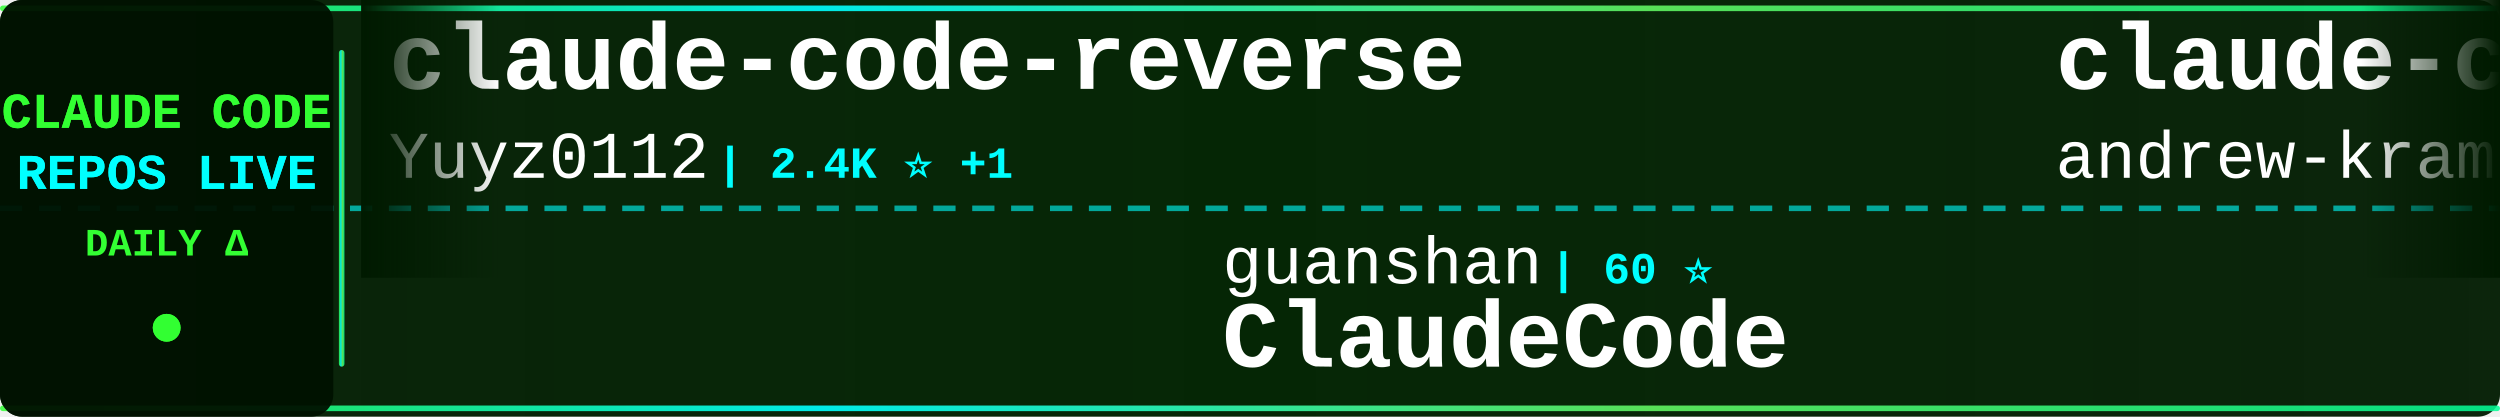
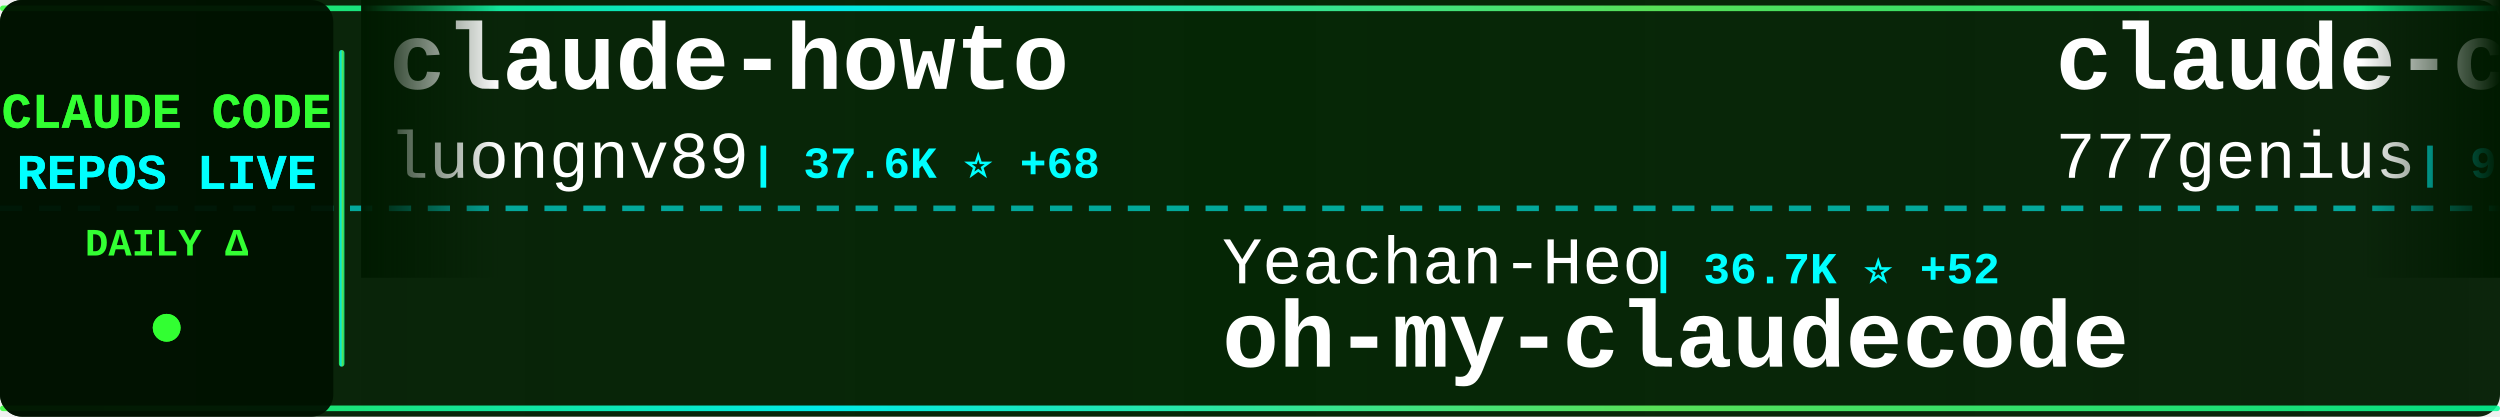
<svg xmlns="http://www.w3.org/2000/svg" width="900" height="150">
  <defs>
    <linearGradient id="tickerBg" x1="0%" y1="0%" x2="100%" y2="0%">
      <stop offset="0%" style="stop-color:#001a00;stop-opacity:0.95" />
      <stop offset="50%" style="stop-color:#002200;stop-opacity:0.98" />
      <stop offset="100%" style="stop-color:#001a00;stop-opacity:0.95" />
    </linearGradient>
    <linearGradient id="borderGrad" x1="0%" y1="0%" x2="100%" y2="0%">
      <stop offset="0%" style="stop-color:#33ff33;stop-opacity:0.85">
        <animate attributeName="stop-opacity" values="0.85;1;0.85" dur="2s" repeatCount="indefinite" />
      </stop>
      <stop offset="33%" style="stop-color:#00ffff;stop-opacity:0.9">
        <animate attributeName="stop-opacity" values="0.9;1;0.9" dur="2.2s" repeatCount="indefinite" />
      </stop>
      <stop offset="66%" style="stop-color:#66ff66;stop-opacity:0.85">
        <animate attributeName="stop-opacity" values="0.85;1;0.85" dur="1.8s" repeatCount="indefinite" />
      </stop>
      <stop offset="100%" style="stop-color:#00ff99;stop-opacity:0.85">
        <animate attributeName="stop-opacity" values="0.85;1;0.85" dur="2s" repeatCount="indefinite" />
      </stop>
    </linearGradient>
    <filter id="textGlow">
      <feGaussianBlur stdDeviation="0.1" result="coloredBlur" />
      <feMerge>
        <feMergeNode in="coloredBlur" />
        <feMergeNode in="SourceGraphic" />
      </feMerge>
    </filter>
    <filter id="metricGlow">
      <feGaussianBlur stdDeviation="0.2" result="coloredBlur" />
      <feMerge>
        <feMergeNode in="coloredBlur" />
        <feMergeNode in="SourceGraphic" />
      </feMerge>
    </filter>
    <linearGradient id="leftFade" x1="0%" y1="0%" x2="100%" y2="0%">
      <stop offset="0%" style="stop-color:#001a00;stop-opacity:1" />
      <stop offset="100%" style="stop-color:#001a00;stop-opacity:0" />
    </linearGradient>
    <linearGradient id="rightFade" x1="0%" y1="0%" x2="100%" y2="0%">
      <stop offset="0%" style="stop-color:#001a00;stop-opacity:0" />
      <stop offset="100%" style="stop-color:#001a00;stop-opacity:1" />
    </linearGradient>
  </defs>
  <rect width="900" height="150" fill="url(#tickerBg)" rx="8" />
  <rect x="0" y="2" width="900" height="2" fill="url(#borderGrad)" rx="1" />
  <rect x="0" y="146" width="900" height="2" fill="url(#borderGrad)" rx="1" />
  <line x1="0" y1="75" x2="900" y2="75" stroke="#00ffff" stroke-width="2" stroke-dasharray="8 6" opacity="0.6" />
  <rect x="0" y="0" width="120" height="150" fill="#001100" opacity="0.95" rx="8" />
  <text x="60" y="46" font-family="'Courier New', monospace" font-size="18" font-weight="bold" fill="#33ff33" text-anchor="middle" filter="url(#textGlow)">
    CLAUDE CODE
  </text>
  <text x="60" y="68" font-family="'Courier New', monospace" font-size="18" font-weight="bold" fill="#00ffff" text-anchor="middle" filter="url(#textGlow)">
    REPOS LIVE
  </text>
  <text x="60" y="92" font-family="'Courier New', monospace" font-size="14" font-weight="bold" fill="#33ff33" text-anchor="middle">
    DAILY Δ
  </text>
  <circle cx="60" cy="118" r="5" fill="#33ff33" filter="url(#metricGlow)">
    <animate attributeName="r" values="4;6;4" dur="1.5s" repeatCount="indefinite" />
    <animate attributeName="opacity" values="0.6;1;0.6" dur="1.5s" repeatCount="indefinite" />
  </circle>
  <rect x="122" y="18" width="2" height="114" fill="url(#borderGrad)" rx="1" />
  <clipPath id="tickerClip">
    <rect x="130" y="0" width="770" height="150" />
  </clipPath>
  <g clip-path="url(#tickerClip)">
    <g id="tickerItems">
      <animateTransform attributeName="transform" attributeType="XML" type="translate" from="0 0" to="-3000 0" dur="54s" repeatCount="indefinite" />
      <g transform="translate(0, 0)">
-         <text x="140" y="32" font-family="'Courier New', monospace" font-size="34" font-weight="bold" fill="#ffffff">claude-code-reverse</text>
-         <text x="140" y="64" font-family="'Courier New', monospace" font-size="24" font-weight="normal" fill="#ffffff" opacity="1.0">Yuyz0112</text>
-         <text x="258" y="64" font-family="'Courier New', monospace" font-size="16" font-weight="bold" fill="#00ffff"> | 2.4K ⭐ +1</text>
+         <text x="140" y="32" font-family="'Courier New', monospace" font-size="34" font-weight="bold" fill="#ffffff">claude-howto</text>
+         <text x="140" y="64" font-family="'Courier New', monospace" font-size="24" font-weight="normal" fill="#ffffff" opacity="1.0">luongnv89</text>
+         <text x="270" y="64" font-family="'Courier New', monospace" font-size="16" font-weight="bold" fill="#00ffff"> | 37.6K ⭐ +68</text>
      </g>
      <g transform="translate(300, 0)">
-         <text x="140" y="102" font-family="'Courier New', monospace" font-size="24" font-weight="normal" fill="#ffffff" opacity="1.0">guanshan</text>
-         <text x="258" y="102" font-family="'Courier New', monospace" font-size="16" font-weight="bold" fill="#00ffff"> | 60 ⭐</text>
-         <text x="140" y="132" font-family="'Courier New', monospace" font-size="34" font-weight="bold" fill="#ffffff">ClaudeCode</text>
+         <text x="140" y="102" font-family="'Courier New', monospace" font-size="24" font-weight="normal" fill="#ffffff" opacity="1.0">Yeachan-Heo</text>
+         <text x="294" y="102" font-family="'Courier New', monospace" font-size="16" font-weight="bold" fill="#00ffff"> | 36.7K ⭐ +52</text>
+         <text x="140" y="132" font-family="'Courier New', monospace" font-size="34" font-weight="bold" fill="#ffffff">oh-my-claudecode</text>
      </g>
      <g transform="translate(600, 0)">
-         <text x="140" y="32" font-family="'Courier New', monospace" font-size="34" font-weight="bold" fill="#ffffff">claude-code-source-build</text>
-         <text x="140" y="64" font-family="'Courier New', monospace" font-size="24" font-weight="normal" fill="#ffffff" opacity="1.0">andrew-kramer-inno</text>
-         <text x="378" y="64" font-family="'Courier New', monospace" font-size="16" font-weight="bold" fill="#00ffff"> | 590 ⭐</text>
+         <text x="140" y="32" font-family="'Courier New', monospace" font-size="34" font-weight="bold" fill="#ffffff">claude-code-source-code</text>
+         <text x="140" y="64" font-family="'Courier New', monospace" font-size="24" font-weight="normal" fill="#ffffff" opacity="1.0">777genius</text>
+         <text x="270" y="64" font-family="'Courier New', monospace" font-size="16" font-weight="bold" fill="#00ffff"> | 915 ⭐</text>
      </g>
      <g transform="translate(900, 0)">
-         <text x="140" y="102" font-family="'Courier New', monospace" font-size="24" font-weight="normal" fill="#ffffff" opacity="1.0">zstmfhy</text>
-         <text x="246" y="102" font-family="'Courier New', monospace" font-size="16" font-weight="bold" fill="#00ffff"> | 190 ⭐</text>
-         <text x="140" y="132" font-family="'Courier New', monospace" font-size="34" font-weight="bold" fill="#ffffff">Claude-code</text>
+         <text x="140" y="102" font-family="'Courier New', monospace" font-size="24" font-weight="normal" fill="#ffffff" opacity="1.0">repowise-dev</text>
+         <text x="306" y="102" font-family="'Courier New', monospace" font-size="16" font-weight="bold" fill="#00ffff"> | 1.1K ⭐ +2</text>
+         <text x="140" y="132" font-family="'Courier New', monospace" font-size="34" font-weight="bold" fill="#ffffff">claude-code-prompts</text>
      </g>
      <g transform="translate(1200, 0)">
-         <text x="140" y="32" font-family="'Courier New', monospace" font-size="34" font-weight="bold" fill="#ffffff">oh-my-claudecode</text>
-         <text x="140" y="64" font-family="'Courier New', monospace" font-size="24" font-weight="normal" fill="#ffffff" opacity="1.0">Yeachan-Heo</text>
-         <text x="294" y="64" font-family="'Courier New', monospace" font-size="16" font-weight="bold" fill="#00ffff"> | 36.6K ⭐ +48</text>
+         <text x="140" y="32" font-family="'Courier New', monospace" font-size="34" font-weight="bold" fill="#ffffff">claude_code_src</text>
+         <text x="140" y="64" font-family="'Courier New', monospace" font-size="24" font-weight="normal" fill="#ffffff" opacity="1.0">ponponon</text>
+         <text x="258" y="64" font-family="'Courier New', monospace" font-size="16" font-weight="bold" fill="#00ffff"> | 2.3K ⭐ +2</text>
      </g>
      <g transform="translate(1500, 0)">
-         <text x="140" y="102" font-family="'Courier New', monospace" font-size="24" font-weight="normal" fill="#ffffff" opacity="1.0">Chachamaru127</text>
-         <text x="318" y="102" font-family="'Courier New', monospace" font-size="16" font-weight="bold" fill="#00ffff"> | 2.8K ⭐ +9</text>
-         <text x="140" y="132" font-family="'Courier New', monospace" font-size="34" font-weight="bold" fill="#ffffff">claude-code-harness</text>
+         <text x="140" y="102" font-family="'Courier New', monospace" font-size="24" font-weight="normal" fill="#ffffff" opacity="1.0">wanshuiyin</text>
+         <text x="282" y="102" font-family="'Courier New', monospace" font-size="16" font-weight="bold" fill="#00ffff"> | 12.3K ⭐ +35</text>
+         <text x="140" y="132" font-family="'Courier New', monospace" font-size="34" font-weight="bold" fill="#ffffff">Auto-claude-code-researc...</text>
      </g>
      <g transform="translate(1800, 0)">
-         <text x="140" y="32" font-family="'Courier New', monospace" font-size="34" font-weight="bold" fill="#ffffff">claude-code-tudou</text>
-         <text x="140" y="64" font-family="'Courier New', monospace" font-size="24" font-weight="normal" fill="#ffffff" opacity="1.0">AICoderTudou</text>
-         <text x="306" y="64" font-family="'Courier New', monospace" font-size="16" font-weight="bold" fill="#00ffff"> | 500 ⭐</text>
+         <text x="140" y="32" font-family="'Courier New', monospace" font-size="34" font-weight="bold" fill="#ffffff">Claude-code</text>
+         <text x="140" y="64" font-family="'Courier New', monospace" font-size="24" font-weight="normal" fill="#ffffff" opacity="1.0">zstmfhy</text>
+         <text x="246" y="64" font-family="'Courier New', monospace" font-size="16" font-weight="bold" fill="#00ffff"> | 190 ⭐</text>
      </g>
      <g transform="translate(2100, 0)">
-         <text x="140" y="102" font-family="'Courier New', monospace" font-size="24" font-weight="normal" fill="#ffffff" opacity="1.0">VILA-Lab</text>
-         <text x="258" y="102" font-family="'Courier New', monospace" font-size="16" font-weight="bold" fill="#00ffff"> | 1.7K ⭐ +13</text>
-         <text x="140" y="132" font-family="'Courier New', monospace" font-size="34" font-weight="bold" fill="#ffffff">Dive-into-Claude-Code</text>
+         <text x="140" y="102" font-family="'Courier New', monospace" font-size="24" font-weight="normal" fill="#ffffff" opacity="1.0">OneRedOak</text>
+         <text x="270" y="102" font-family="'Courier New', monospace" font-size="16" font-weight="bold" fill="#00ffff"> | 3.8K ⭐ +1</text>
+         <text x="140" y="132" font-family="'Courier New', monospace" font-size="34" font-weight="bold" fill="#ffffff">claude-code-workflows</text>
      </g>
      <g transform="translate(2400, 0)">
-         <text x="140" y="32" font-family="'Courier New', monospace" font-size="34" font-weight="bold" fill="#ffffff">claude-code-video-toolki...</text>
-         <text x="140" y="64" font-family="'Courier New', monospace" font-size="24" font-weight="normal" fill="#ffffff" opacity="1.0">digitalsamba</text>
-         <text x="306" y="64" font-family="'Courier New', monospace" font-size="16" font-weight="bold" fill="#00ffff"> | 1.5K ⭐ +11</text>
+         <text x="140" y="32" font-family="'Courier New', monospace" font-size="34" font-weight="bold" fill="#ffffff">claude-code-showcase</text>
+         <text x="140" y="64" font-family="'Courier New', monospace" font-size="24" font-weight="normal" fill="#ffffff" opacity="1.0">ChrisWiles</text>
+         <text x="282" y="64" font-family="'Courier New', monospace" font-size="16" font-weight="bold" fill="#00ffff"> | 6.0K ⭐ +1</text>
      </g>
      <g transform="translate(2700, 0)">
-         <text x="140" y="102" font-family="'Courier New', monospace" font-size="24" font-weight="normal" fill="#ffffff" opacity="1.0">rohitg00</text>
-         <text x="258" y="102" font-family="'Courier New', monospace" font-size="16" font-weight="bold" fill="#00ffff"> | 2.1K ⭐ +11</text>
-         <text x="140" y="132" font-family="'Courier New', monospace" font-size="34" font-weight="bold" fill="#ffffff">awesome-claude-code-tool...</text>
+         <text x="140" y="102" font-family="'Courier New', monospace" font-size="24" font-weight="normal" fill="#ffffff" opacity="1.0">JrCx7scC</text>
+         <text x="258" y="102" font-family="'Courier New', monospace" font-size="16" font-weight="bold" fill="#00ffff"> | 370 ⭐</text>
+         <text x="140" y="132" font-family="'Courier New', monospace" font-size="34" font-weight="bold" fill="#ffffff">claude-code-source</text>
      </g>
      <g transform="translate(3000, 0)">
-         <text x="140" y="32" font-family="'Courier New', monospace" font-size="34" font-weight="bold" fill="#ffffff">claude-code-reverse</text>
-         <text x="140" y="64" font-family="'Courier New', monospace" font-size="24" font-weight="normal" fill="#ffffff" opacity="1.0">Yuyz0112</text>
-         <text x="258" y="64" font-family="'Courier New', monospace" font-size="16" font-weight="bold" fill="#00ffff"> | 2.4K ⭐ +1</text>
+         <text x="140" y="32" font-family="'Courier New', monospace" font-size="34" font-weight="bold" fill="#ffffff">claude-howto</text>
+         <text x="140" y="64" font-family="'Courier New', monospace" font-size="24" font-weight="normal" fill="#ffffff" opacity="1.0">luongnv89</text>
+         <text x="270" y="64" font-family="'Courier New', monospace" font-size="16" font-weight="bold" fill="#00ffff"> | 37.6K ⭐ +68</text>
      </g>
      <g transform="translate(3300, 0)">
-         <text x="140" y="102" font-family="'Courier New', monospace" font-size="24" font-weight="normal" fill="#ffffff" opacity="1.0">guanshan</text>
-         <text x="258" y="102" font-family="'Courier New', monospace" font-size="16" font-weight="bold" fill="#00ffff"> | 60 ⭐</text>
-         <text x="140" y="132" font-family="'Courier New', monospace" font-size="34" font-weight="bold" fill="#ffffff">ClaudeCode</text>
+         <text x="140" y="102" font-family="'Courier New', monospace" font-size="24" font-weight="normal" fill="#ffffff" opacity="1.0">Yeachan-Heo</text>
+         <text x="294" y="102" font-family="'Courier New', monospace" font-size="16" font-weight="bold" fill="#00ffff"> | 36.7K ⭐ +52</text>
+         <text x="140" y="132" font-family="'Courier New', monospace" font-size="34" font-weight="bold" fill="#ffffff">oh-my-claudecode</text>
      </g>
      <g transform="translate(3600, 0)">
-         <text x="140" y="32" font-family="'Courier New', monospace" font-size="34" font-weight="bold" fill="#ffffff">claude-code-source-build</text>
-         <text x="140" y="64" font-family="'Courier New', monospace" font-size="24" font-weight="normal" fill="#ffffff" opacity="1.0">andrew-kramer-inno</text>
-         <text x="378" y="64" font-family="'Courier New', monospace" font-size="16" font-weight="bold" fill="#00ffff"> | 590 ⭐</text>
+         <text x="140" y="32" font-family="'Courier New', monospace" font-size="34" font-weight="bold" fill="#ffffff">claude-code-source-code</text>
+         <text x="140" y="64" font-family="'Courier New', monospace" font-size="24" font-weight="normal" fill="#ffffff" opacity="1.0">777genius</text>
+         <text x="270" y="64" font-family="'Courier New', monospace" font-size="16" font-weight="bold" fill="#00ffff"> | 915 ⭐</text>
      </g>
      <g transform="translate(3900, 0)">
-         <text x="140" y="102" font-family="'Courier New', monospace" font-size="24" font-weight="normal" fill="#ffffff" opacity="1.0">zstmfhy</text>
-         <text x="246" y="102" font-family="'Courier New', monospace" font-size="16" font-weight="bold" fill="#00ffff"> | 190 ⭐</text>
-         <text x="140" y="132" font-family="'Courier New', monospace" font-size="34" font-weight="bold" fill="#ffffff">Claude-code</text>
+         <text x="140" y="102" font-family="'Courier New', monospace" font-size="24" font-weight="normal" fill="#ffffff" opacity="1.0">repowise-dev</text>
+         <text x="306" y="102" font-family="'Courier New', monospace" font-size="16" font-weight="bold" fill="#00ffff"> | 1.1K ⭐ +2</text>
+         <text x="140" y="132" font-family="'Courier New', monospace" font-size="34" font-weight="bold" fill="#ffffff">claude-code-prompts</text>
      </g>
    </g>
  </g>
  <rect x="130" y="0" width="50" height="100" fill="url(#leftFade)" />
  <rect x="850" y="0" width="50" height="100" fill="url(#rightFade)" />
</svg>
